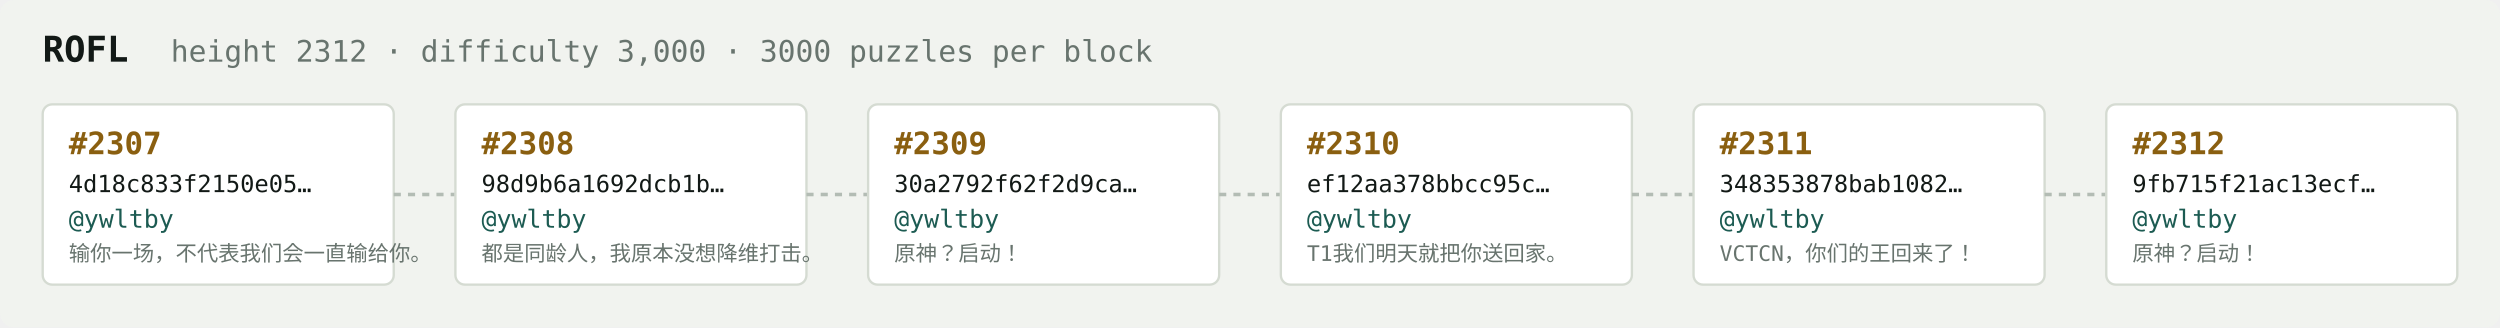
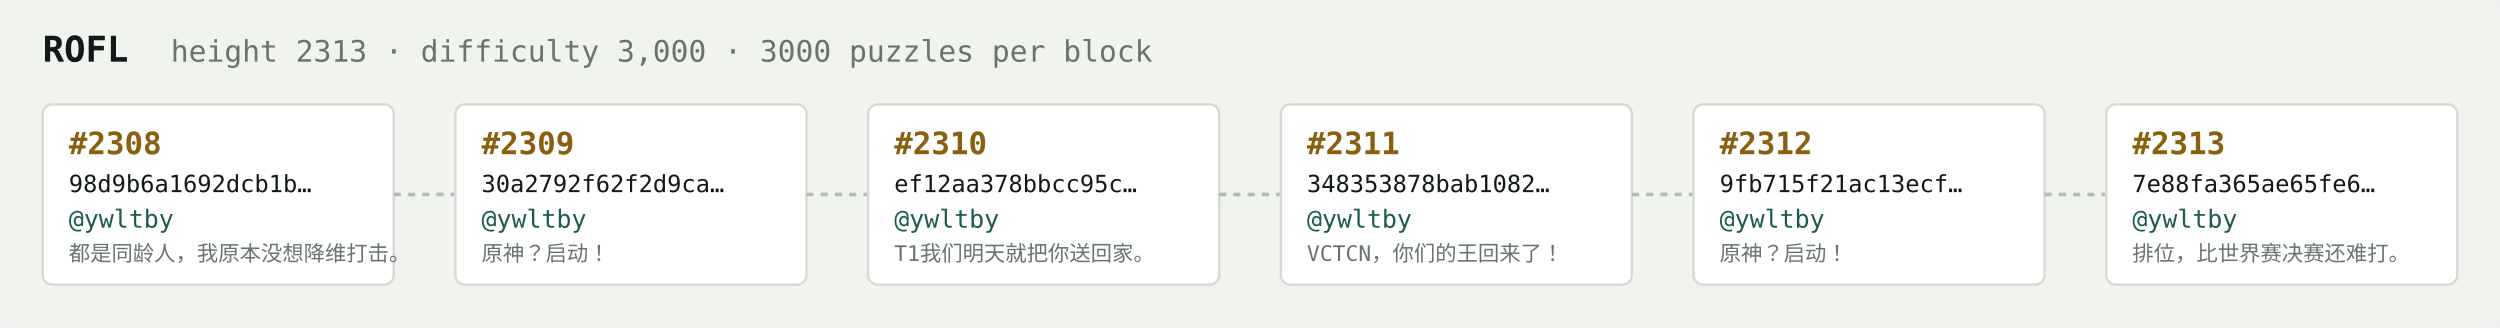
<svg xmlns="http://www.w3.org/2000/svg" width="1054" height="138" viewBox="0 0 1054 138" font-family="ui-monospace,SFMono-Regular,Menlo,monospace">
  <rect fill="#f1f3ef" width="1054" height="138" rx="6" />
  <text x="18" y="26" fill="#121916" font-size="15" font-weight="700">ROFL</text>
-   <text x="72" y="26" fill="#68746e" font-size="12.5">height 2312 · difficulty 3,000 · 3000 puzzles per block</text>
+   <text x="72" y="26" fill="#68746e" font-size="12.5">height 2313 · difficulty 3,000 · 3000 puzzles per block</text>
  <rect x="18" y="44" width="148" height="76" rx="4" fill="#ffffff" stroke="#d5dbd2" stroke-width="1" />
-   <text x="29" y="65" fill="#8a5f10" font-size="13" font-weight="700">#2307</text>
-   <text x="29" y="81" fill="#121916" font-size="10">4d18c833f2150e05…</text>
+   <text x="29" y="65" fill="#8a5f10" font-size="13" font-weight="700">#2308</text>
+   <text x="29" y="81" fill="#121916" font-size="10">98d9b6a1692dcb1b…</text>
  <text x="29" y="96" fill="#1c5b52" font-size="10.5">@ywltby</text>
-   <text x="29" y="110" fill="#68746e" font-size="9">输你一场，不代表我们会一直输给你。</text>
+   <text x="29" y="110" fill="#68746e" font-size="9">都是同龄人，我原本没想降维打击。</text>
  <line x1="166" y1="82.0" x2="192" y2="82.0" stroke="#b3bcb4" stroke-width="1.5" stroke-dasharray="3 3" />
  <rect x="192" y="44" width="148" height="76" rx="4" fill="#ffffff" stroke="#d5dbd2" stroke-width="1" />
-   <text x="203" y="65" fill="#8a5f10" font-size="13" font-weight="700">#2308</text>
-   <text x="203" y="81" fill="#121916" font-size="10">98d9b6a1692dcb1b…</text>
+   <text x="203" y="65" fill="#8a5f10" font-size="13" font-weight="700">#2309</text>
+   <text x="203" y="81" fill="#121916" font-size="10">30a2792f62f2d9ca…</text>
  <text x="203" y="96" fill="#1c5b52" font-size="10.5">@ywltby</text>
-   <text x="203" y="110" fill="#68746e" font-size="9">都是同龄人，我原本没想降维打击。</text>
+   <text x="203" y="110" fill="#68746e" font-size="9">原神？启动！</text>
  <line x1="340" y1="82.0" x2="366" y2="82.0" stroke="#b3bcb4" stroke-width="1.5" stroke-dasharray="3 3" />
  <rect x="366" y="44" width="148" height="76" rx="4" fill="#ffffff" stroke="#d5dbd2" stroke-width="1" />
-   <text x="377" y="65" fill="#8a5f10" font-size="13" font-weight="700">#2309</text>
-   <text x="377" y="81" fill="#121916" font-size="10">30a2792f62f2d9ca…</text>
+   <text x="377" y="65" fill="#8a5f10" font-size="13" font-weight="700">#2310</text>
+   <text x="377" y="81" fill="#121916" font-size="10">ef12aa378bbcc95c…</text>
  <text x="377" y="96" fill="#1c5b52" font-size="10.5">@ywltby</text>
-   <text x="377" y="110" fill="#68746e" font-size="9">原神？启动！</text>
+   <text x="377" y="110" fill="#68746e" font-size="9">T1我们明天就把你送回家。</text>
  <line x1="514" y1="82.0" x2="540" y2="82.0" stroke="#b3bcb4" stroke-width="1.5" stroke-dasharray="3 3" />
  <rect x="540" y="44" width="148" height="76" rx="4" fill="#ffffff" stroke="#d5dbd2" stroke-width="1" />
-   <text x="551" y="65" fill="#8a5f10" font-size="13" font-weight="700">#2310</text>
-   <text x="551" y="81" fill="#121916" font-size="10">ef12aa378bbcc95c…</text>
+   <text x="551" y="65" fill="#8a5f10" font-size="13" font-weight="700">#2311</text>
+   <text x="551" y="81" fill="#121916" font-size="10">348353878bab1082…</text>
  <text x="551" y="96" fill="#1c5b52" font-size="10.5">@ywltby</text>
-   <text x="551" y="110" fill="#68746e" font-size="9">T1我们明天就把你送回家。</text>
+   <text x="551" y="110" fill="#68746e" font-size="9">VCTCN，你们的王回来了！</text>
  <line x1="688" y1="82.0" x2="714" y2="82.0" stroke="#b3bcb4" stroke-width="1.5" stroke-dasharray="3 3" />
  <rect x="714" y="44" width="148" height="76" rx="4" fill="#ffffff" stroke="#d5dbd2" stroke-width="1" />
-   <text x="725" y="65" fill="#8a5f10" font-size="13" font-weight="700">#2311</text>
-   <text x="725" y="81" fill="#121916" font-size="10">348353878bab1082…</text>
+   <text x="725" y="65" fill="#8a5f10" font-size="13" font-weight="700">#2312</text>
+   <text x="725" y="81" fill="#121916" font-size="10">9fb715f21ac13ecf…</text>
  <text x="725" y="96" fill="#1c5b52" font-size="10.5">@ywltby</text>
-   <text x="725" y="110" fill="#68746e" font-size="9">VCTCN，你们的王回来了！</text>
+   <text x="725" y="110" fill="#68746e" font-size="9">原神？启动！</text>
  <line x1="862" y1="82.0" x2="888" y2="82.0" stroke="#b3bcb4" stroke-width="1.5" stroke-dasharray="3 3" />
  <rect x="888" y="44" width="148" height="76" rx="4" fill="#ffffff" stroke="#d5dbd2" stroke-width="1" />
-   <text x="899" y="65" fill="#8a5f10" font-size="13" font-weight="700">#2312</text>
-   <text x="899" y="81" fill="#121916" font-size="10">9fb715f21ac13ecf…</text>
+   <text x="899" y="65" fill="#8a5f10" font-size="13" font-weight="700">#2313</text>
+   <text x="899" y="81" fill="#121916" font-size="10">7e88fa365ae65fe6…</text>
  <text x="899" y="96" fill="#1c5b52" font-size="10.5">@ywltby</text>
-   <text x="899" y="110" fill="#68746e" font-size="9">原神？启动！</text>
+   <text x="899" y="110" fill="#68746e" font-size="9">排位，比世界赛决赛还难打。</text>
</svg>
